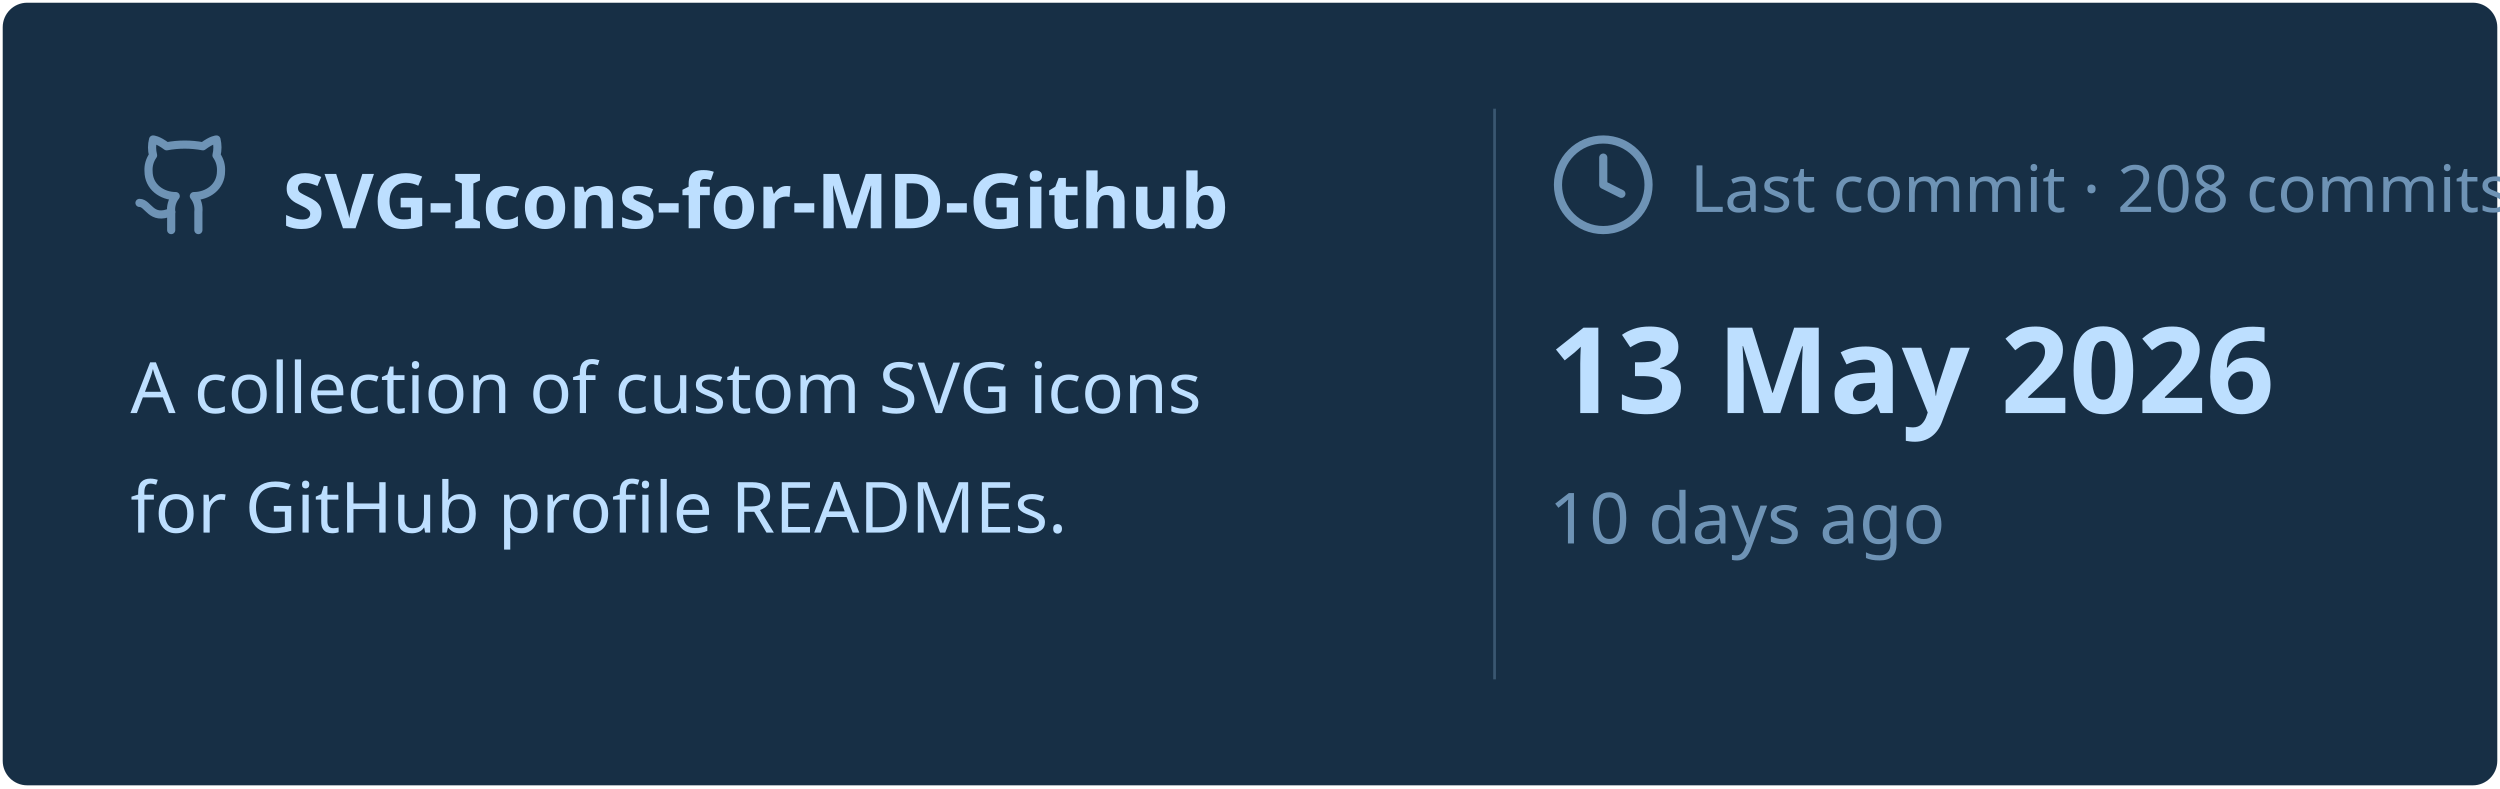
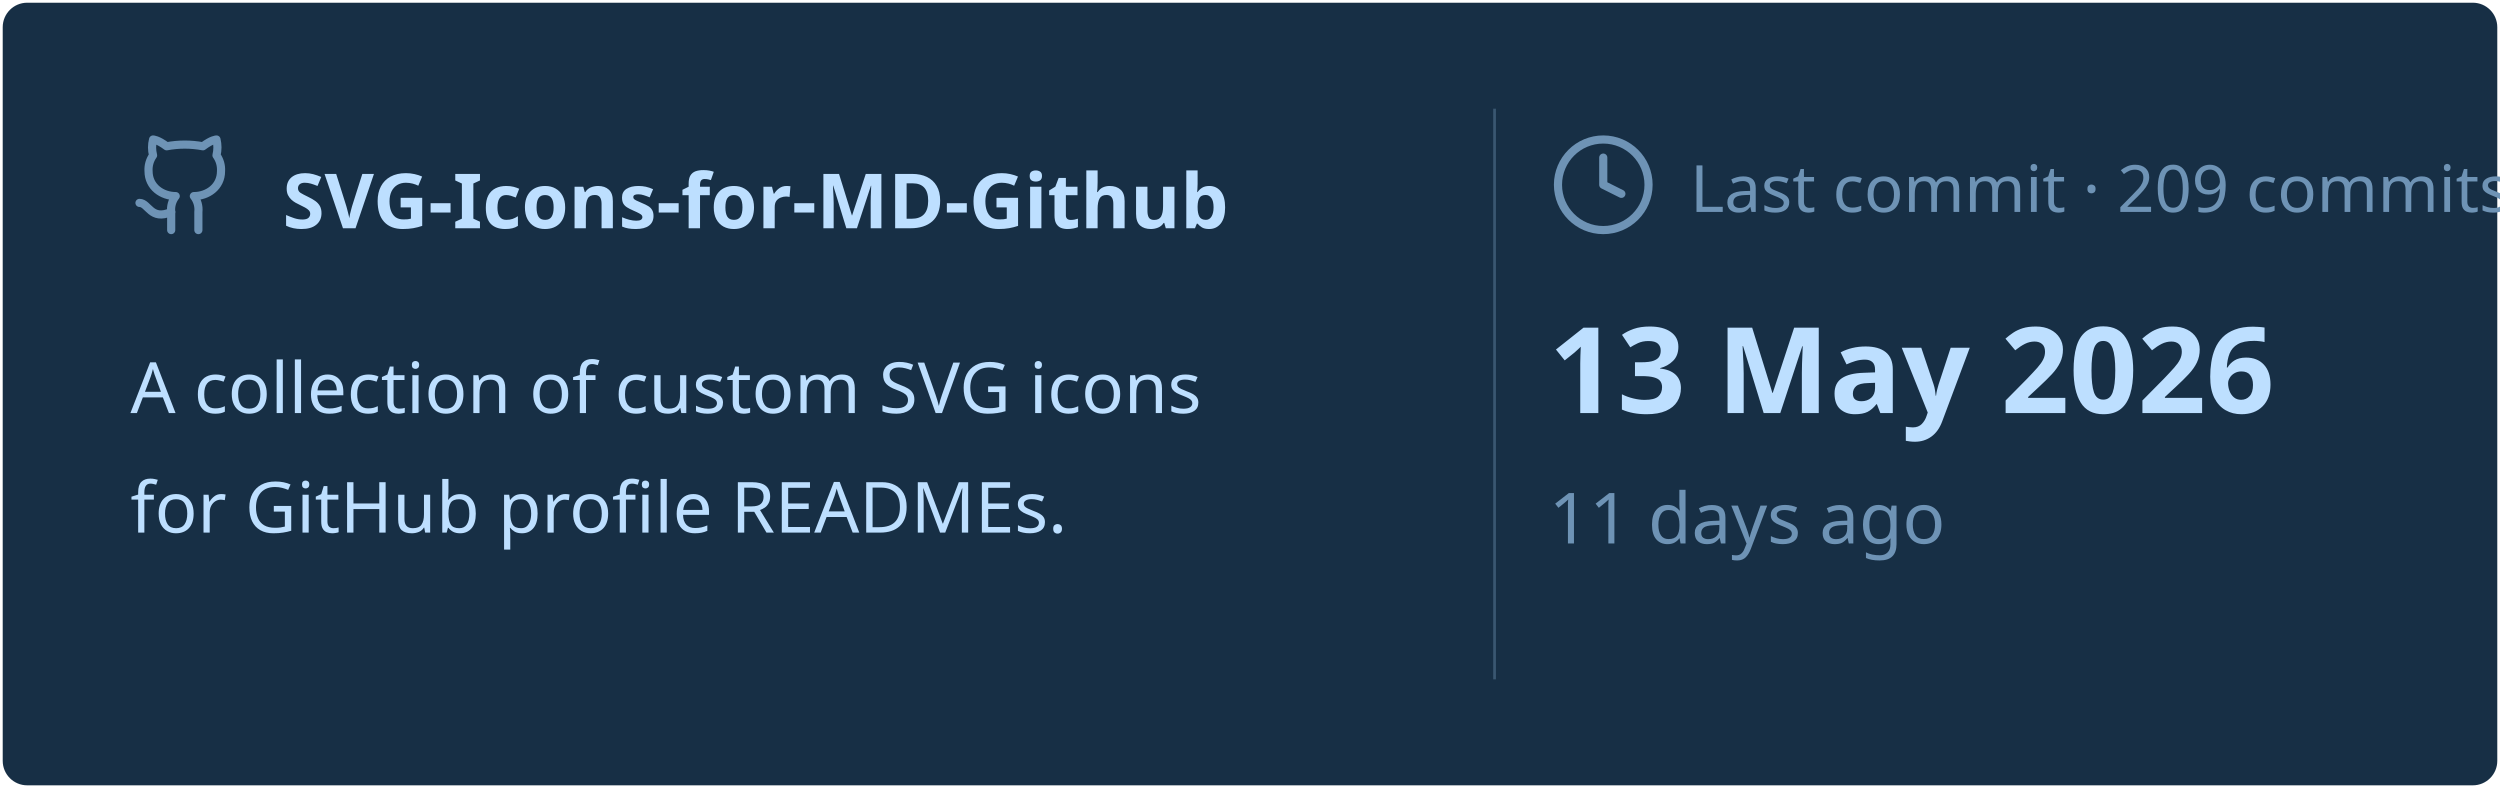
<svg xmlns="http://www.w3.org/2000/svg" viewBox="0 0 460 145" width="460px" height="145px">
  <rect stroke="#000000" stroke-opacity="0" fill="#172F45" rx="4.5" x="0.5" y="0.5" width="459" height="144" />
  <g transform="translate(24, 42)">
    <svg x="0" y="-18" width="20" height="20" viewBox="0 0 24 24" fill="none" stroke="#6E93B5" stroke-width="1.8" stroke-linecap="round" stroke-linejoin="round">
      <path d="M15 22v-4a4.8 4.8 0 0 0-1-3.5c3 0 6-2 6-5.5.08-1.25-.27-2.48-1-3.5.28-1.15.28-2.35 0-3.5 0 0-1 0-3 1.5-2.64-.5-5.36-.5-8 0C6 2 5 2 5 2c-.3 1.15-.3 2.35 0 3.5A5.403 5.403 0 0 0 4 9c0 3.5 3 5.5 6 5.5-.39.49-.68 1.05-.85 1.65-.17.6-.22 1.23-.15 1.85v4" />
      <path d="M9 18c-4.51 2-5-2-7-2" />
    </svg>
    <text x="28" y="0" font-family="&quot;Segoe UI&quot;, Ubuntu, sans-serif" font-size="14" font-weight="700" fill="#BDDFFF">SVG-Icons-for-MD-Github</text>
  </g>
  <text x="24" y="76" font-family="&quot;Segoe UI&quot;, Ubuntu, sans-serif" font-size="13" font-weight="400" fill="#BDDFFF">A collection of custom SVG icons</text>
  <text x="24" y="98" font-family="&quot;Segoe UI&quot;, Ubuntu, sans-serif" font-size="13" font-weight="400" fill="#BDDFFF">for GitHub profile READMEs.</text>
  <line x1="275" y1="20" x2="275" y2="125" stroke="#6E93B5" stroke-width="0.5" stroke-opacity="0.4" />
  <svg x="285" y="24" width="20" height="20" viewBox="0 0 24 24" fill="none" stroke="#6E93B5" stroke-width="1.8" stroke-linecap="round" stroke-linejoin="round">
    <circle cx="12" cy="12" r="10" />
    <polyline points="12 6 12 12 16 14" />
  </svg>
-   <text x="311" y="39" font-family="&quot;Segoe UI&quot;, Ubuntu, sans-serif" font-size="12" font-weight="400" fill="#6E93B5">Last commit · 208 commits</text>
+   <text x="311" y="39" font-family="&quot;Segoe UI&quot;, Ubuntu, sans-serif" font-size="12" font-weight="400" fill="#6E93B5">Last commit · 209 commits</text>
  <text x="285" y="76" font-family="&quot;Segoe UI&quot;, Ubuntu, sans-serif" font-size="22" font-weight="700" fill="#BDDFFF">13 May 2026</text>
-   <text x="285" y="100" font-family="&quot;Segoe UI&quot;, Ubuntu, sans-serif" font-size="13" font-weight="400" fill="#6E93B5">10 days ago</text>
+   <text x="285" y="100" font-family="&quot;Segoe UI&quot;, Ubuntu, sans-serif" font-size="13" font-weight="400" fill="#6E93B5">11 days ago</text>
</svg>
